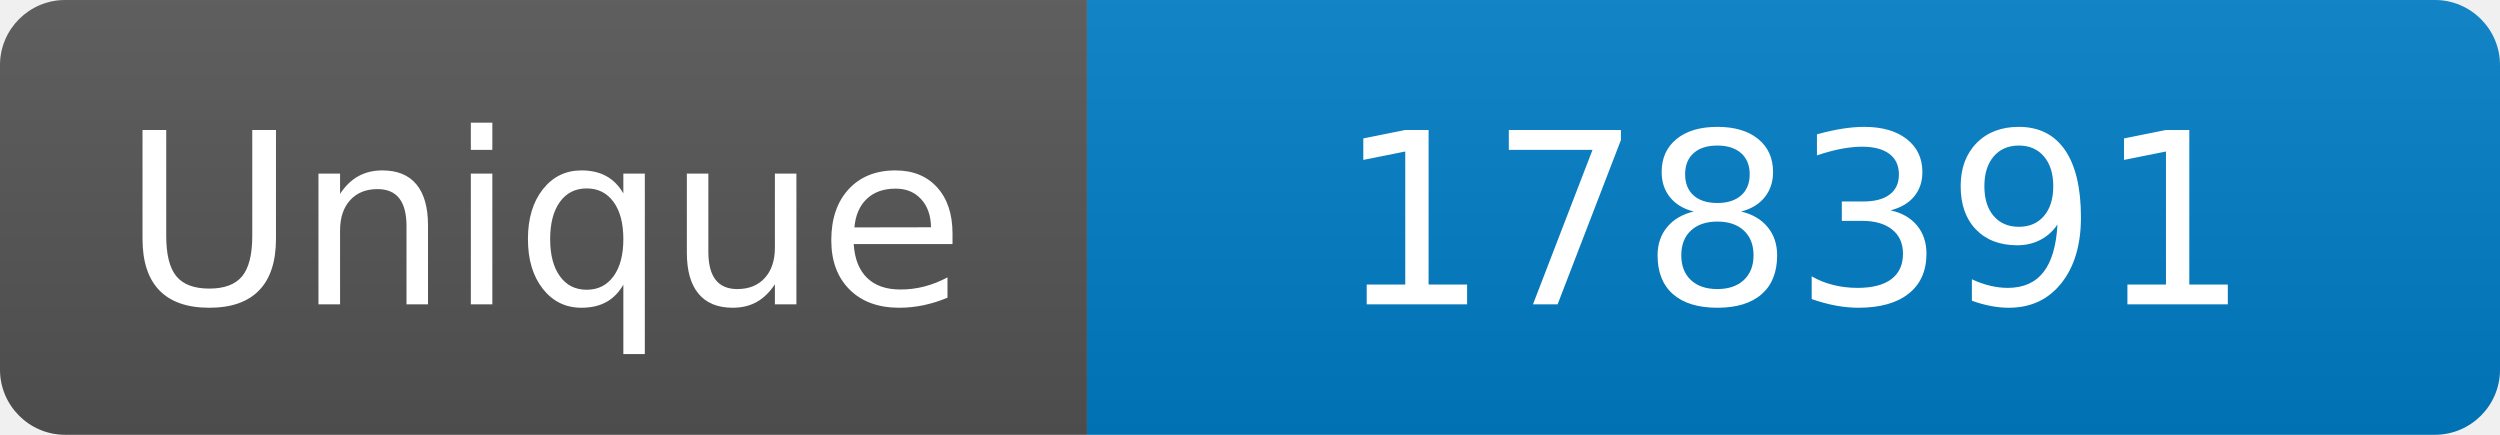
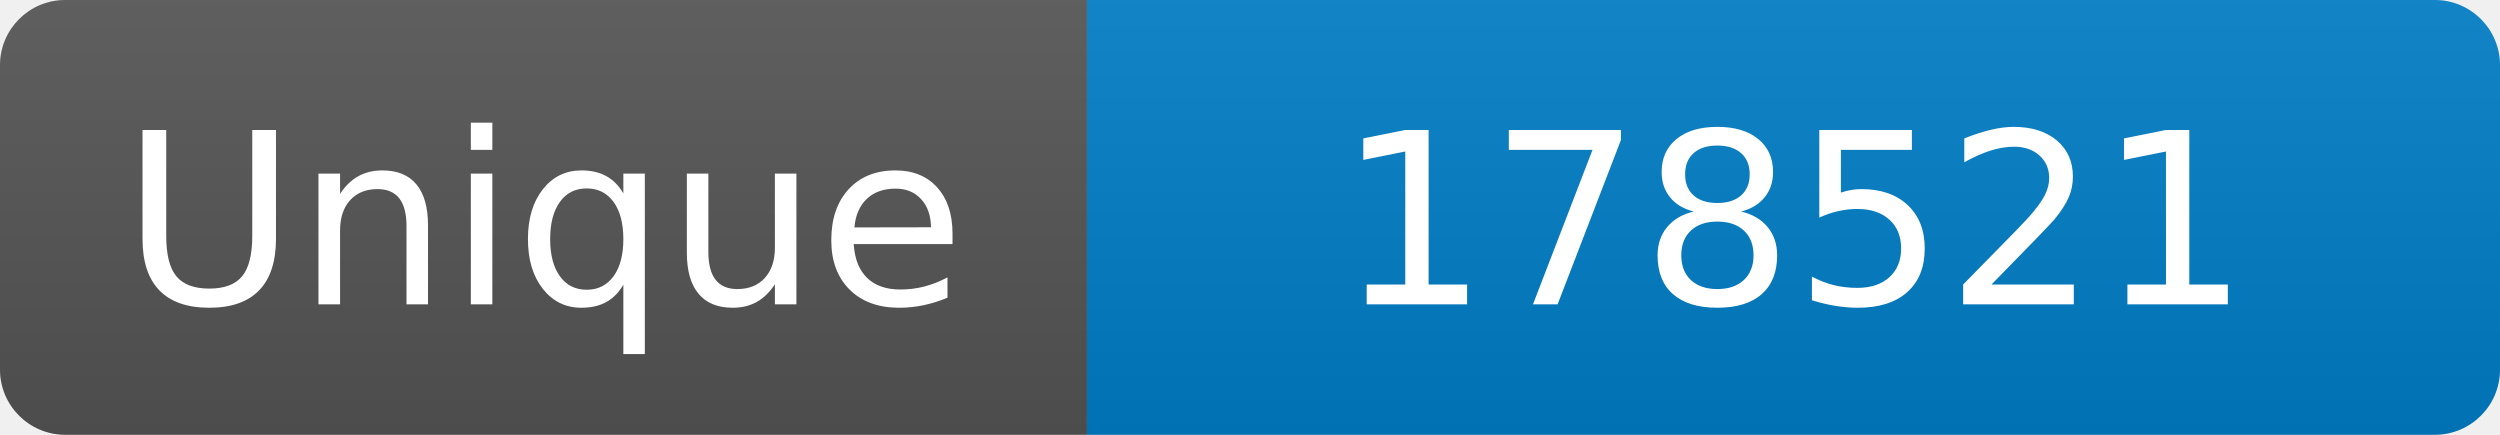
<svg xmlns="http://www.w3.org/2000/svg" width="115" height="20" role="img" aria-label="Maintained?: yes">
  <linearGradient id="s" x2="0" y2="100%">
    <stop offset="0" stop-color="#bbb" stop-opacity=".1" />
    <stop offset="1" stop-opacity=".1" />
  </linearGradient>
  <clipPath id="r">
    <rect width="115" height="20" rx="3" fill="#fff" />
  </clipPath>
  <g clip-path="url(#r)">
    <rect width="50" height="20" fill="#555" />
    <rect x="50" width="160" height="20" fill="#007ec6" />
    <rect width="115" height="20" fill="url(#s)" />
  </g>
  <g fill="#fff" text-anchor="middle" font-family="Verdana,Geneva,DejaVu Sans,sans-serif" font-size="110">
    <text x="250" y="140" transform="scale(.1)" fill="#fff">Unique</text>
-     <text x="825" y="140" transform="scale(.1)" fill="#fff">178391</text>
+     <text x="825" y="140" transform="scale(.1)" fill="#fff">178521</text>
  </g>
</svg>
